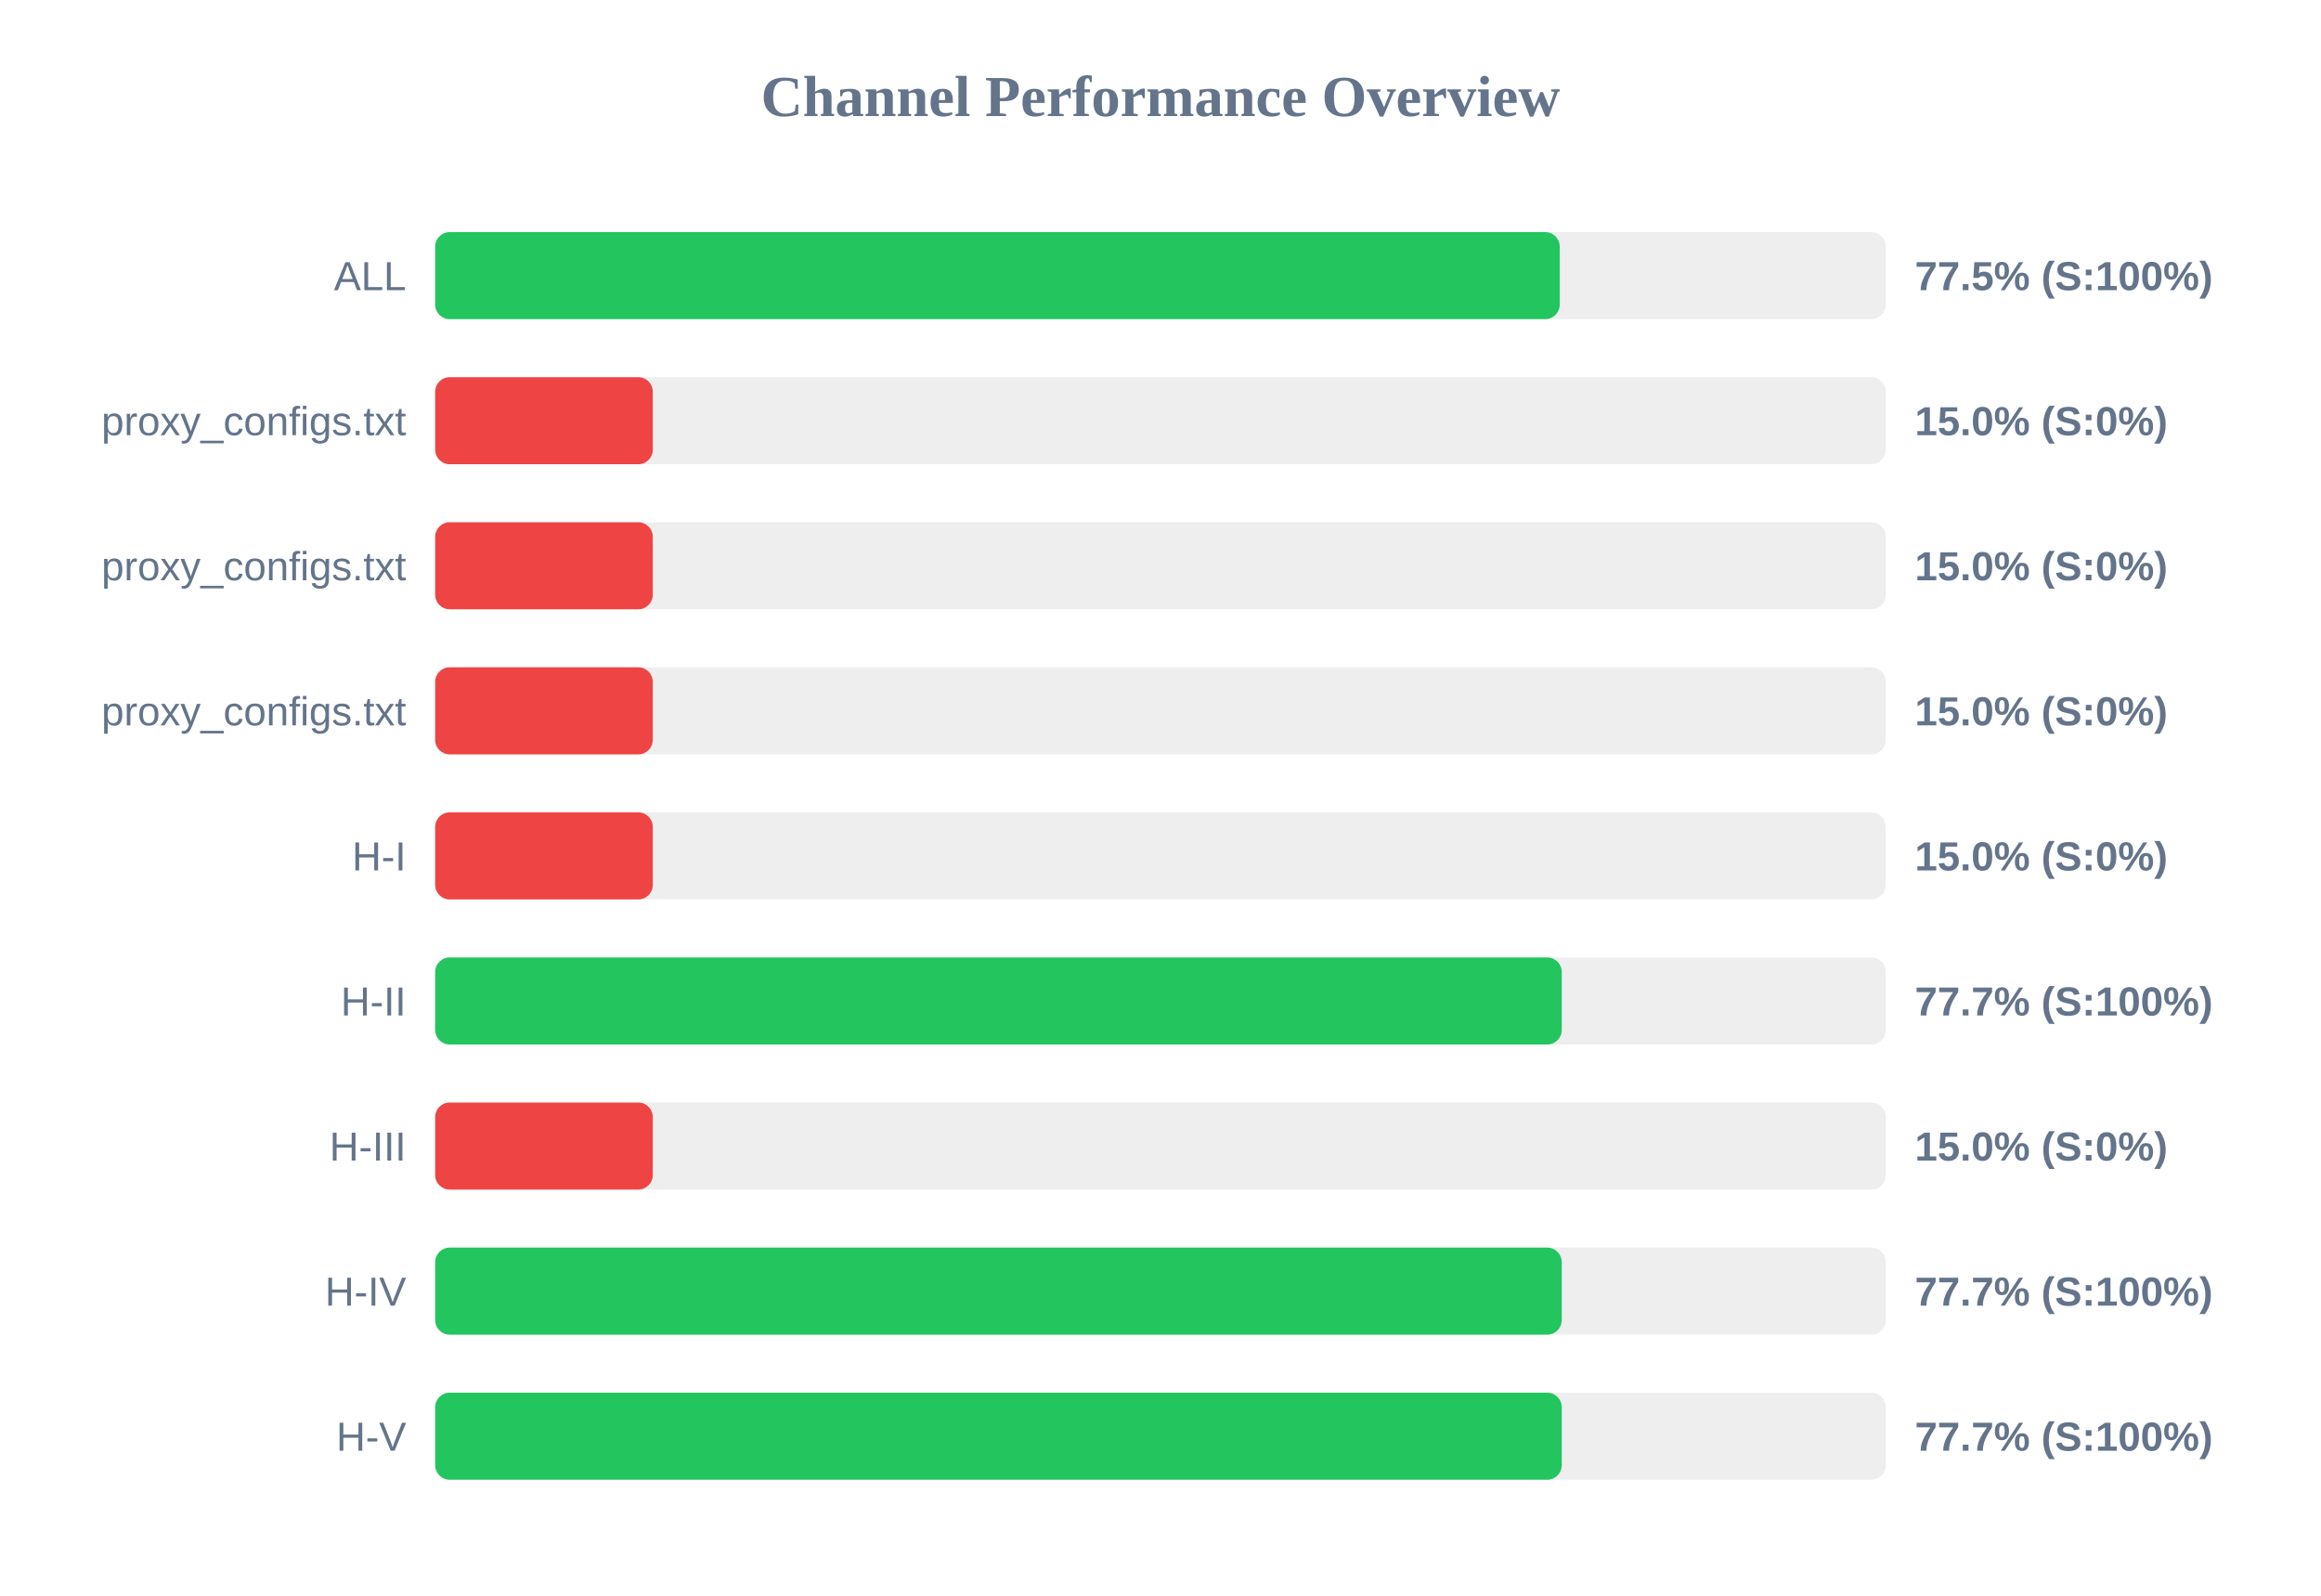
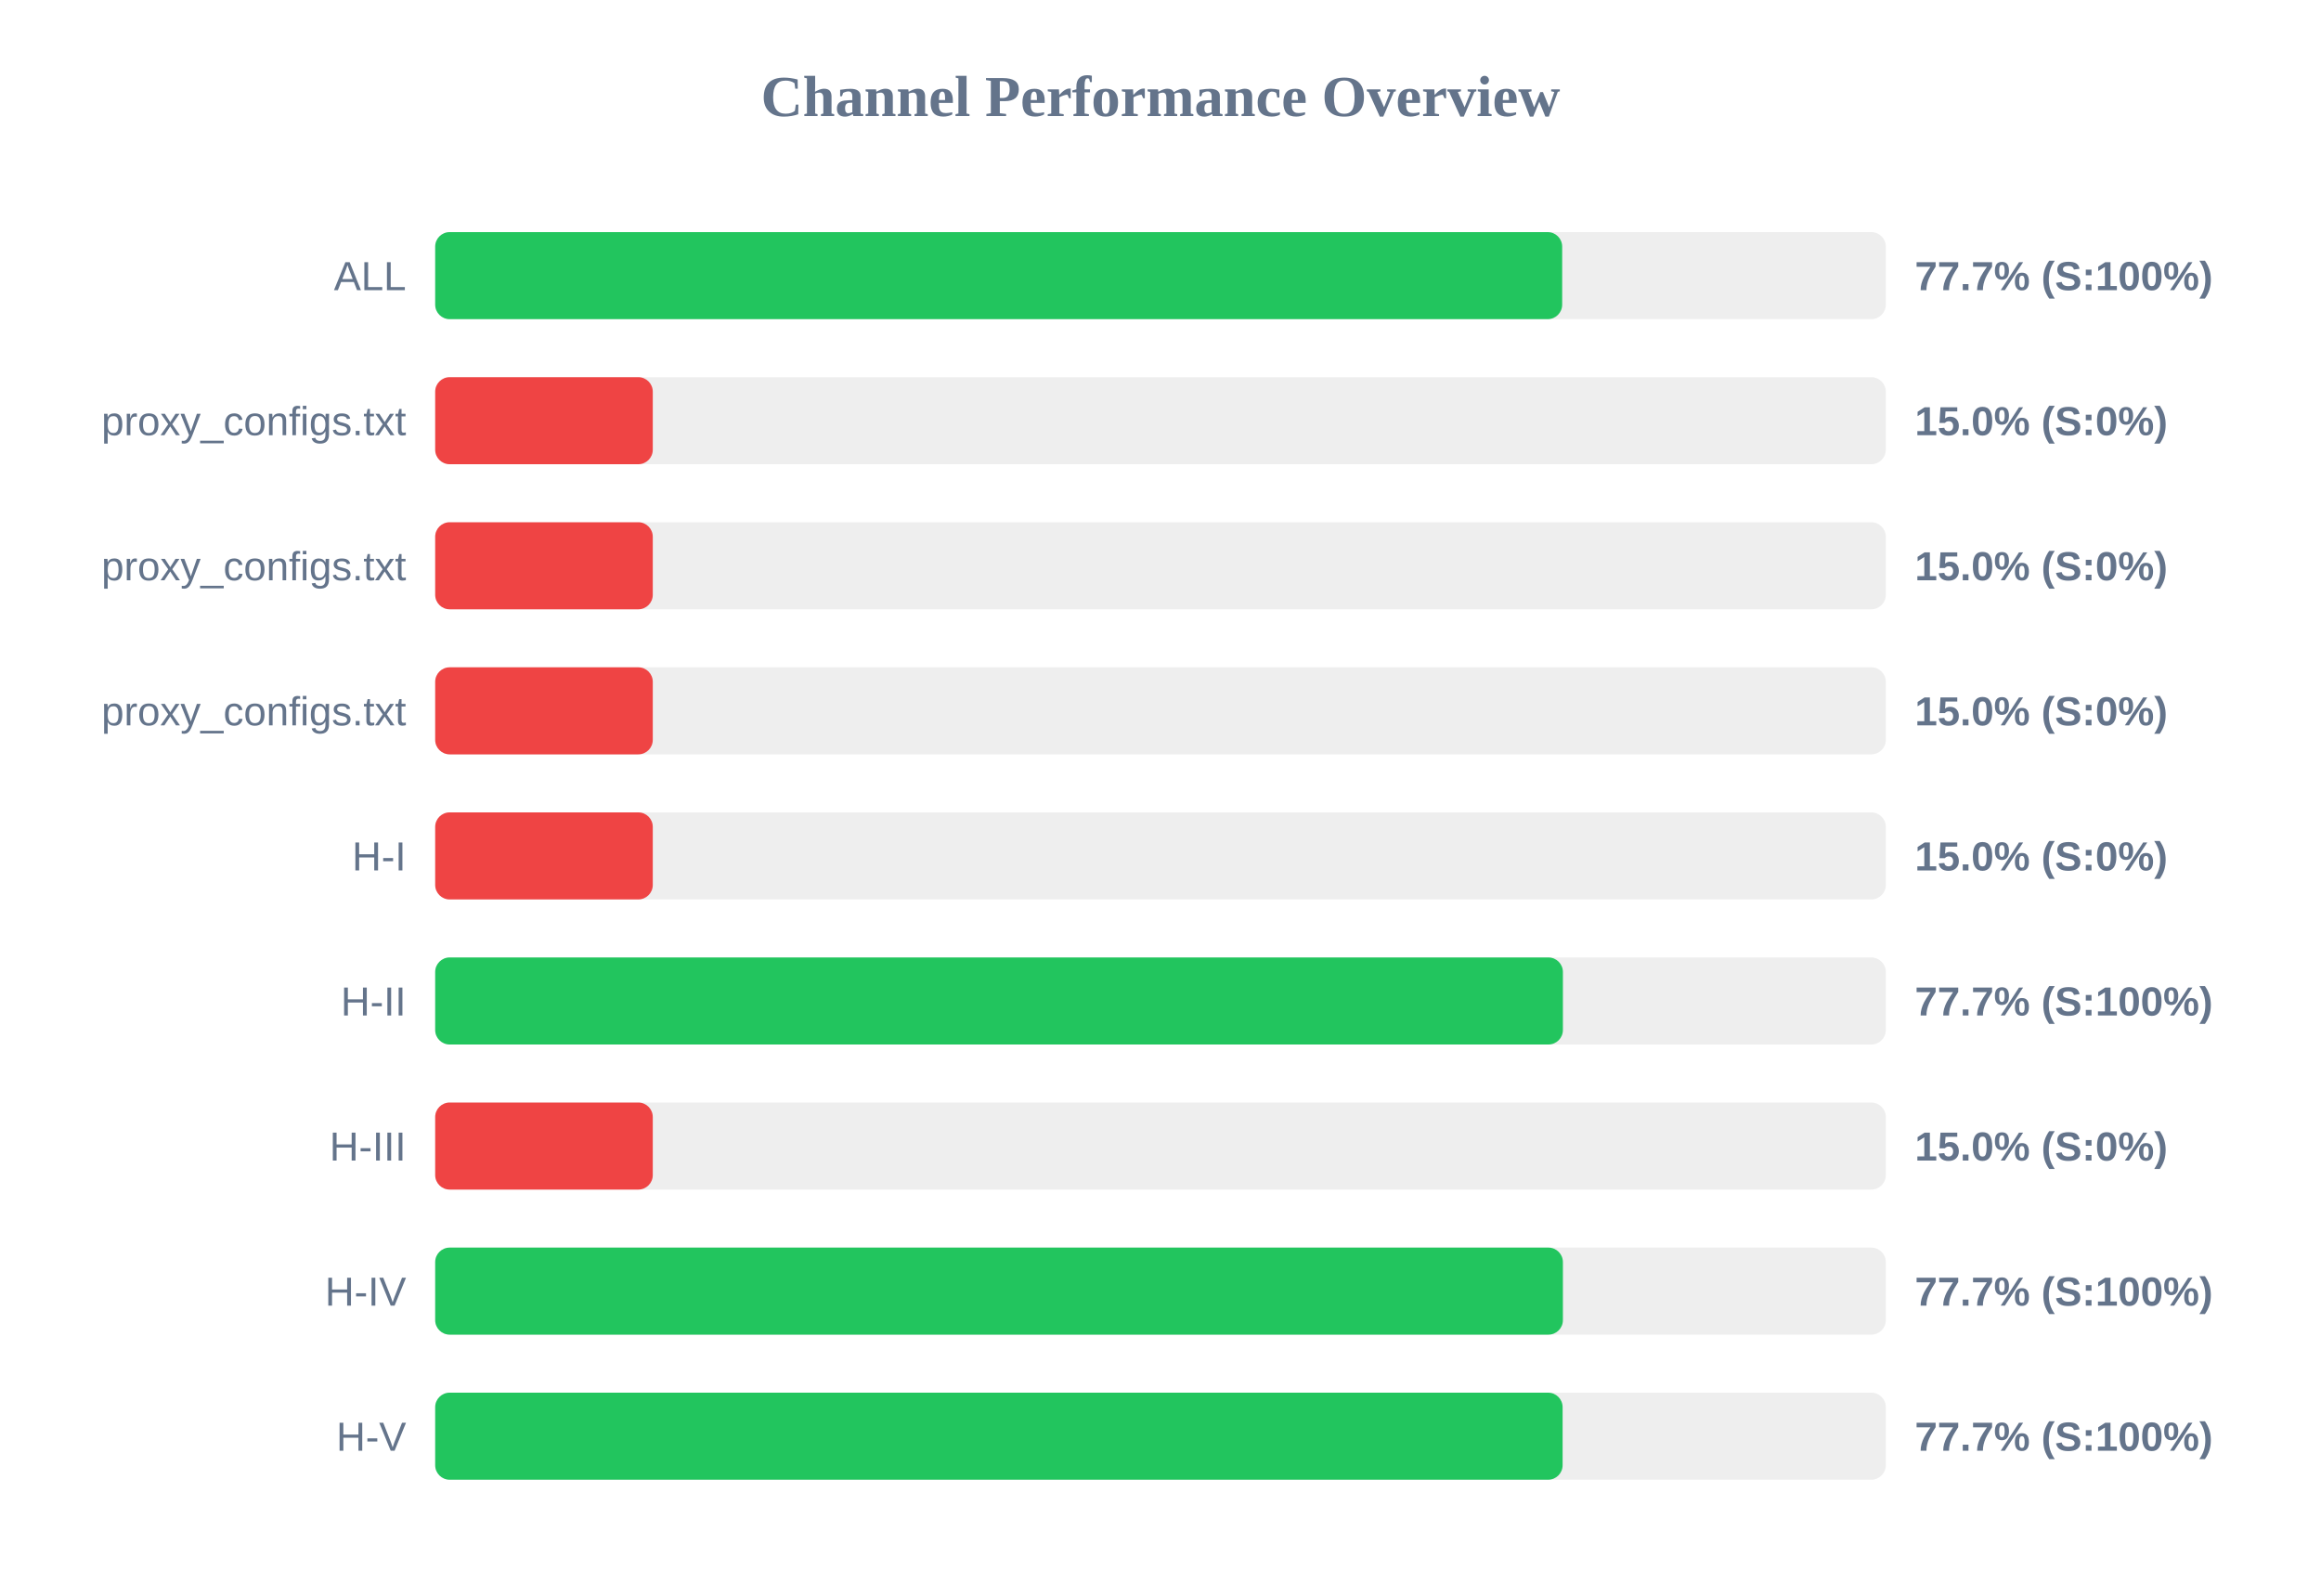
<svg xmlns="http://www.w3.org/2000/svg" width="800" height="550" version="1.1">
  <style>
        .row { font: 14px Arial; fill: #64748b; }
        .score { font: bold 14px Arial; fill: #64748b; }
    </style>
  <text x="400" y="40" text-anchor="middle" font-size="20px" font-weight="bold" fill="#64748b">Channel Performance Overview</text>
  <rect x="150" y="80" width="500" height="30" fill="#eee" rx="5" />
-   <rect x="150" y="80" width="387.6" height="30" fill="#22c55e" rx="5" />
+   <rect x="150" y="80" width="388.45" height="30" fill="#22c55e" rx="5" />
  <text x="140" y="100" text-anchor="end" class="row">ALL</text>
-   <text x="660" y="100" text-anchor="start" class="score">77.5% (S:100%)</text>
+   <text x="660" y="100" text-anchor="start" class="score">77.7% (S:100%)</text>
  <rect x="150" y="130" width="500" height="30" fill="#eee" rx="5" />
  <rect x="150" y="130" width="75.0" height="30" fill="#ef4444" rx="5" />
  <text x="140" y="150" text-anchor="end" class="row">proxy_configs.txt</text>
  <text x="660" y="150" text-anchor="start" class="score">15.0% (S:0%)</text>
  <rect x="150" y="180" width="500" height="30" fill="#eee" rx="5" />
  <rect x="150" y="180" width="75.0" height="30" fill="#ef4444" rx="5" />
  <text x="140" y="200" text-anchor="end" class="row">proxy_configs.txt</text>
  <text x="660" y="200" text-anchor="start" class="score">15.0% (S:0%)</text>
  <rect x="150" y="230" width="500" height="30" fill="#eee" rx="5" />
  <rect x="150" y="230" width="75.0" height="30" fill="#ef4444" rx="5" />
  <text x="140" y="250" text-anchor="end" class="row">proxy_configs.txt</text>
  <text x="660" y="250" text-anchor="start" class="score">15.0% (S:0%)</text>
  <rect x="150" y="280" width="500" height="30" fill="#eee" rx="5" />
  <rect x="150" y="280" width="75.0" height="30" fill="#ef4444" rx="5" />
  <text x="140" y="300" text-anchor="end" class="row">H-I</text>
  <text x="660" y="300" text-anchor="start" class="score">15.0% (S:0%)</text>
  <rect x="150" y="330" width="500" height="30" fill="#eee" rx="5" />
-   <rect x="150" y="330" width="388.3" height="30" fill="#22c55e" rx="5" />
+   <rect x="150" y="330" width="388.7" height="30" fill="#22c55e" rx="5" />
  <text x="140" y="350" text-anchor="end" class="row">H-II</text>
  <text x="660" y="350" text-anchor="start" class="score">77.7% (S:100%)</text>
  <rect x="150" y="380" width="500" height="30" fill="#eee" rx="5" />
  <rect x="150" y="380" width="75.0" height="30" fill="#ef4444" rx="5" />
  <text x="140" y="400" text-anchor="end" class="row">H-III</text>
  <text x="660" y="400" text-anchor="start" class="score">15.0% (S:0%)</text>
  <rect x="150" y="430" width="500" height="30" fill="#eee" rx="5" />
-   <rect x="150" y="430" width="388.3" height="30" fill="#22c55e" rx="5" />
+   <rect x="150" y="430" width="388.7" height="30" fill="#22c55e" rx="5" />
  <text x="140" y="450" text-anchor="end" class="row">H-IV</text>
  <text x="660" y="450" text-anchor="start" class="score">77.7% (S:100%)</text>
  <rect x="150" y="480" width="500" height="30" fill="#eee" rx="5" />
-   <rect x="150" y="480" width="388.3" height="30" fill="#22c55e" rx="5" />
+   <rect x="150" y="480" width="388.6" height="30" fill="#22c55e" rx="5" />
  <text x="140" y="500" text-anchor="end" class="row">H-V</text>
  <text x="660" y="500" text-anchor="start" class="score">77.7% (S:100%)</text>
</svg>
